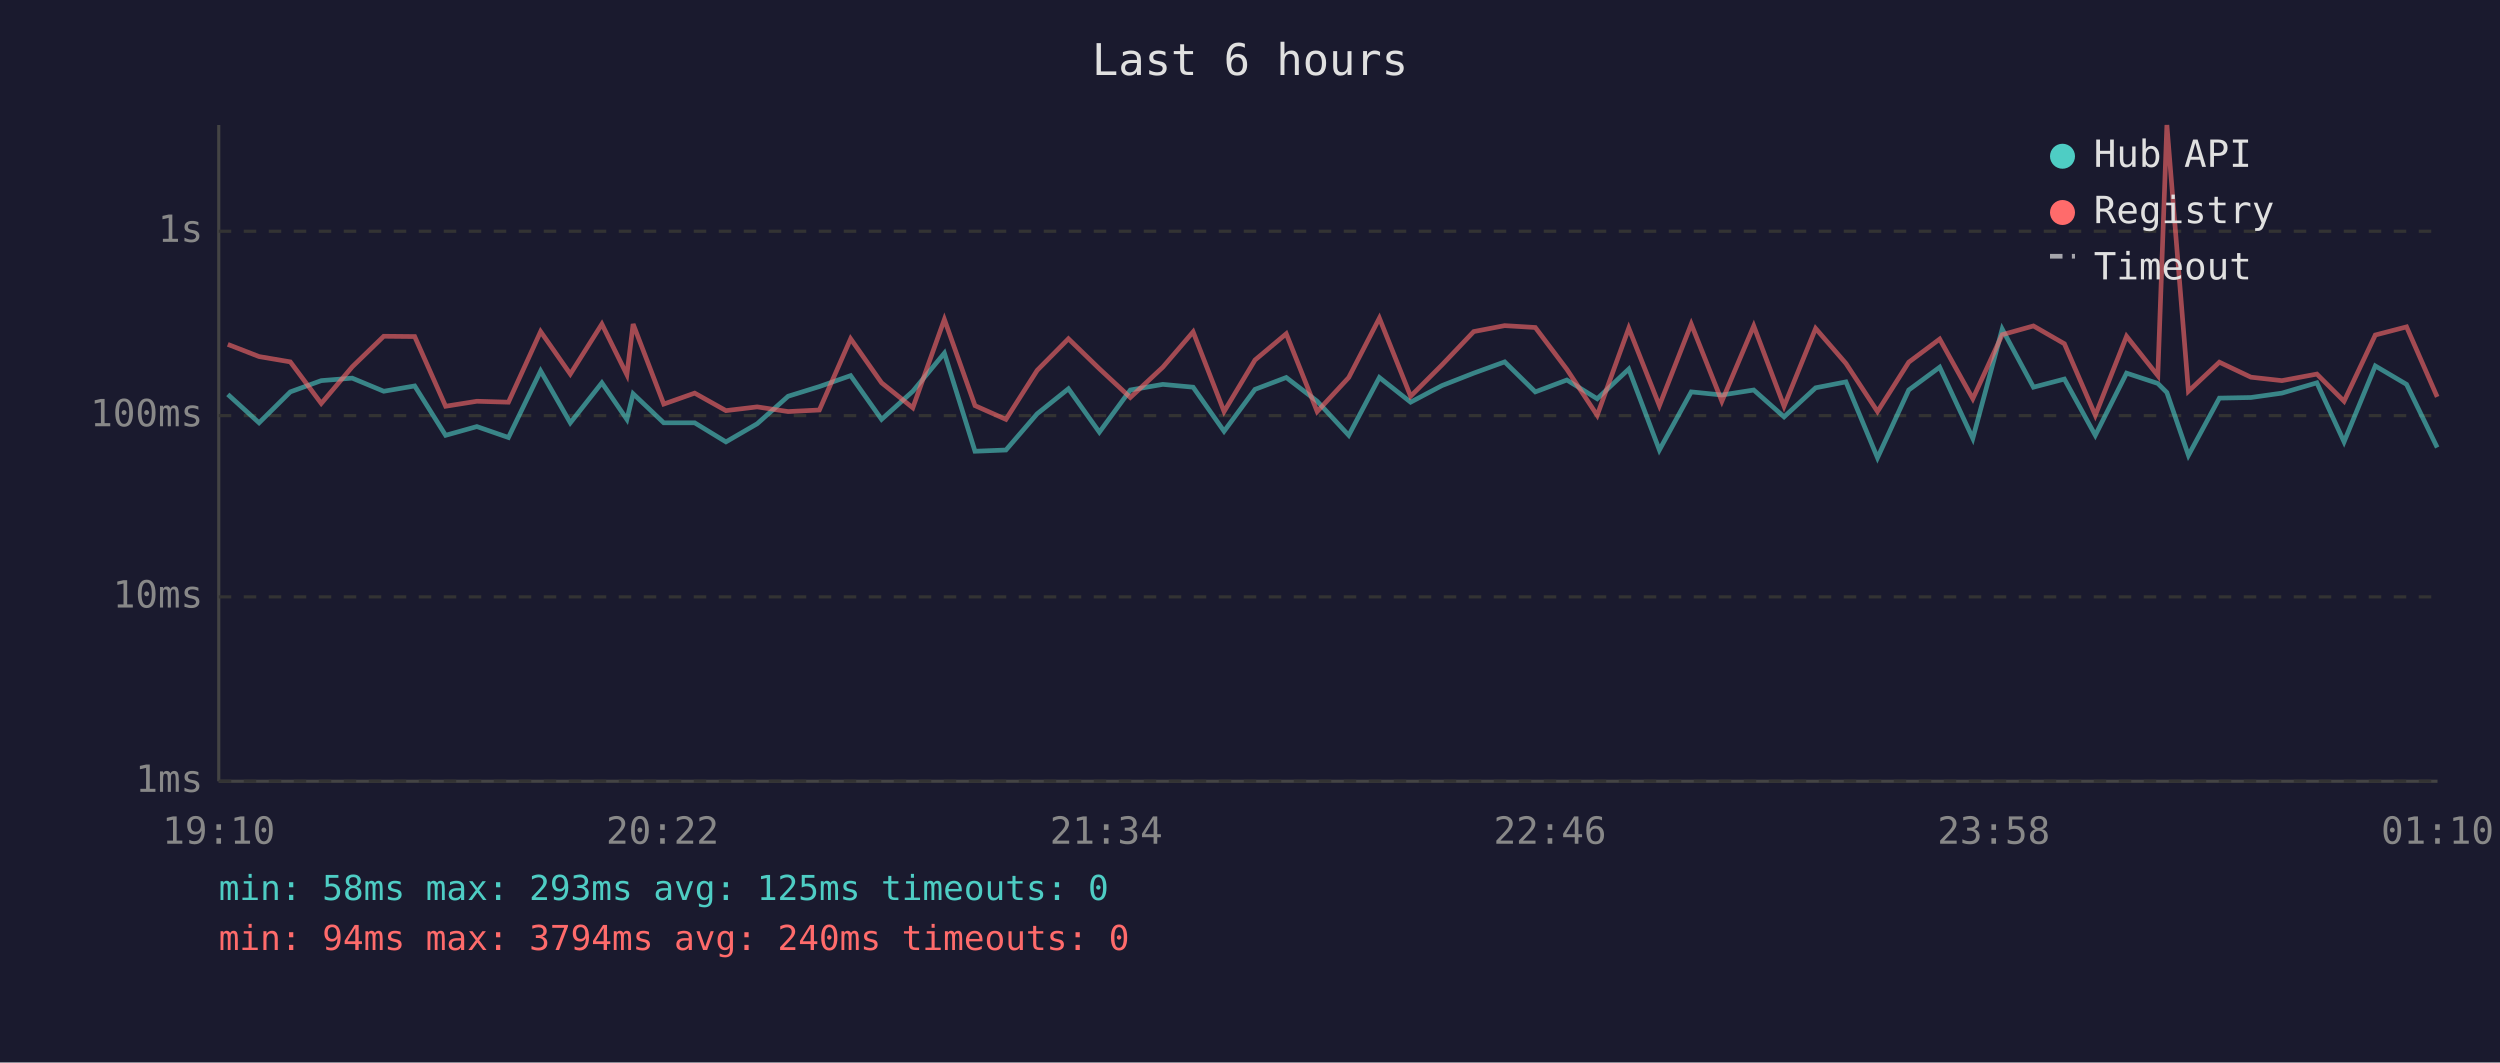
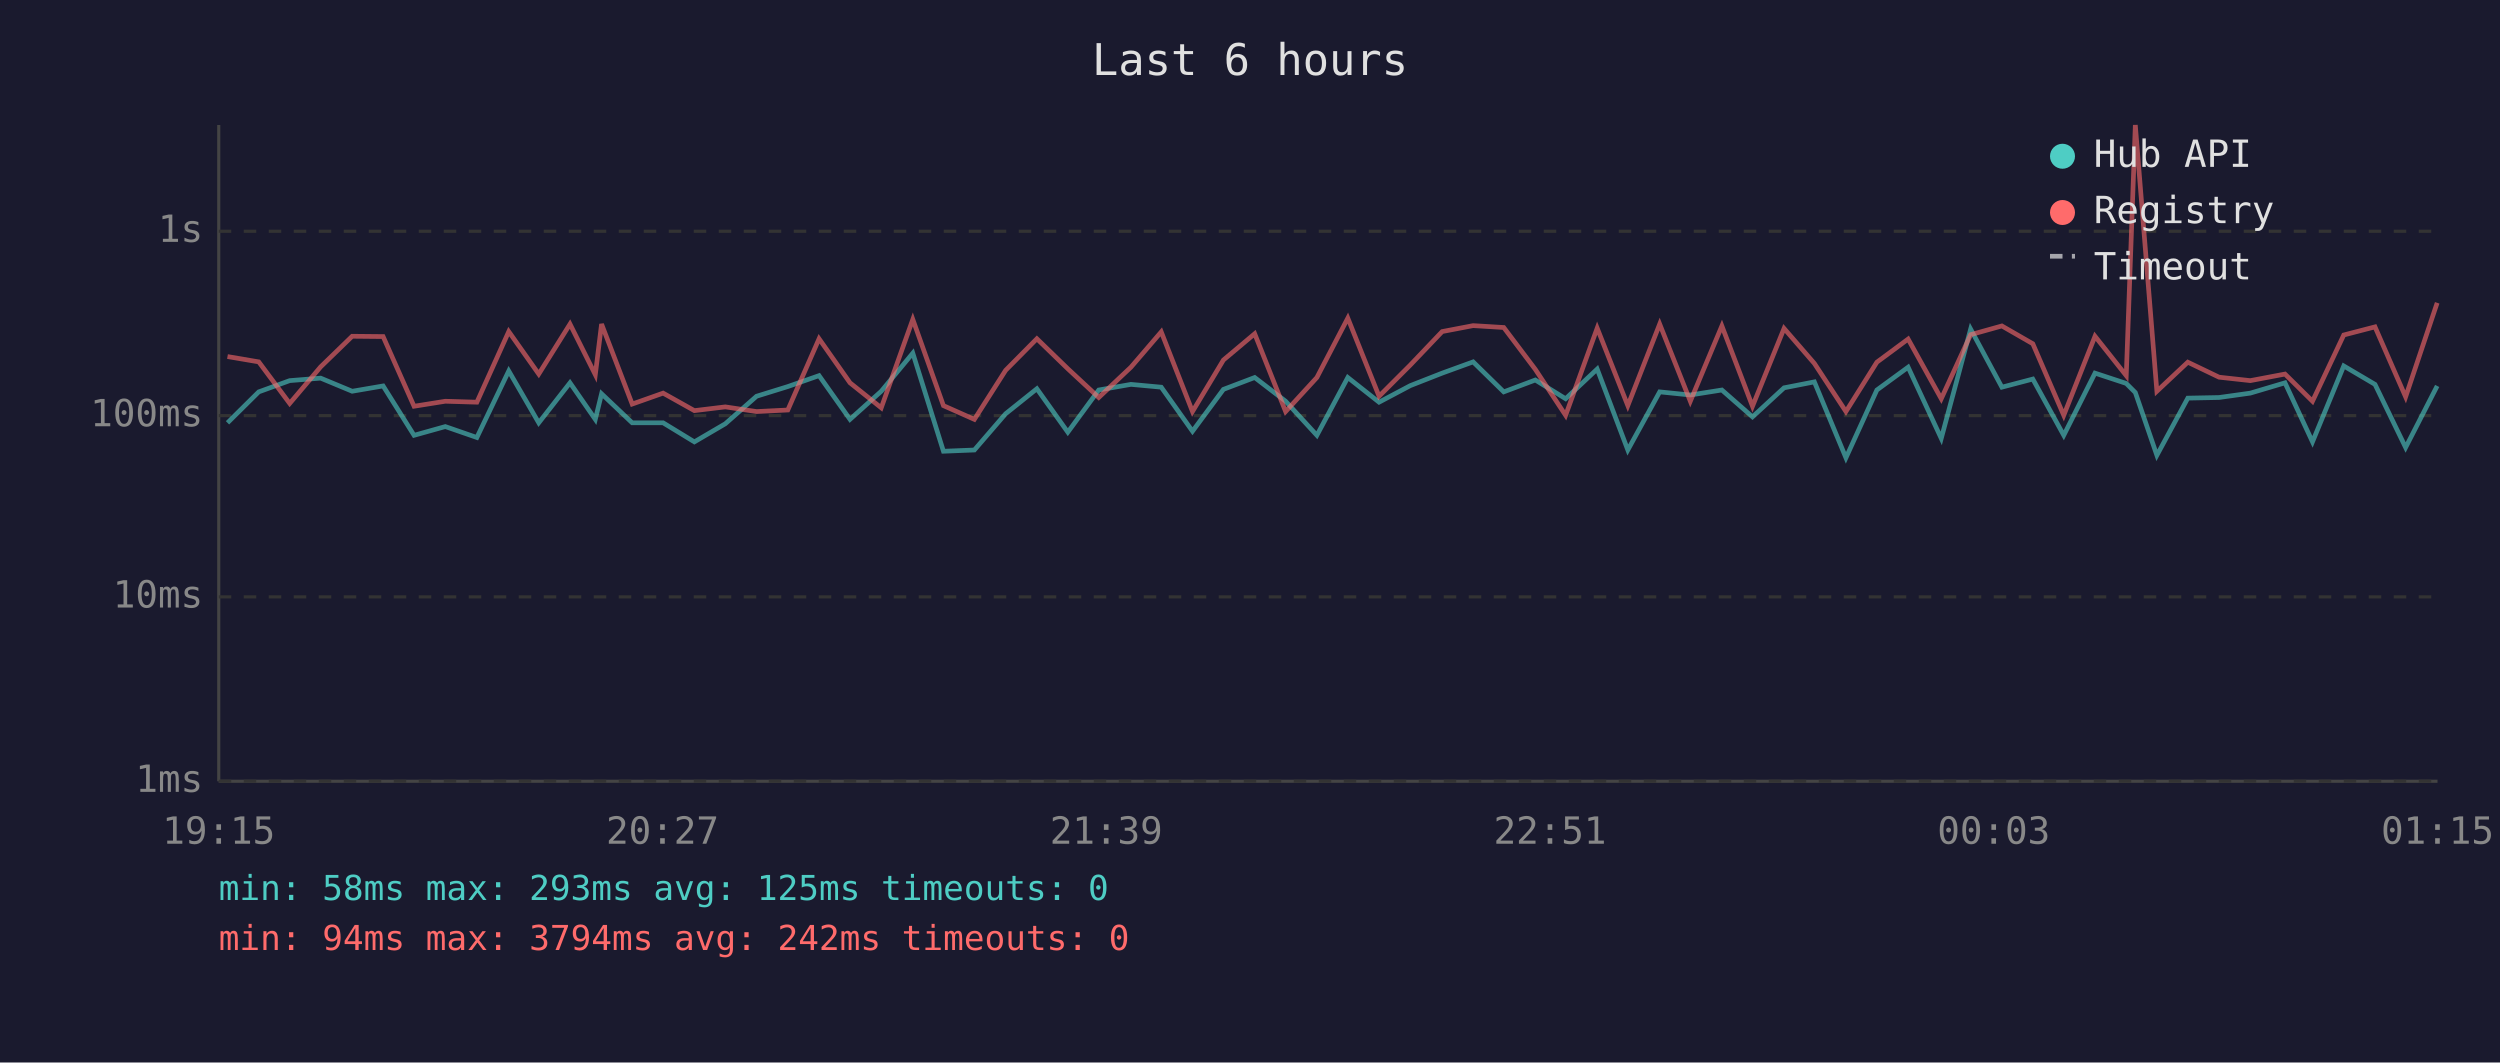
<svg xmlns="http://www.w3.org/2000/svg" viewBox="0 0 800 340" font-family="monospace" font-size="12">
  <rect width="800" height="340" fill="#1a1a2e" />
  <text x="400" y="24" fill="#e0e0e0" font-size="14" text-anchor="middle">Last 6 hours</text>
  <line x1="70" y1="40" x2="70" y2="250" stroke="#444" stroke-width="1" />
  <line x1="70" y1="250" x2="780" y2="250" stroke="#444" stroke-width="1" />
  <line x1="70" y1="250" x2="780" y2="250" stroke="#333" stroke-width="1" stroke-dasharray="4" />
  <text x="65" y="250" fill="#888" text-anchor="end" dominant-baseline="middle">1ms</text>
  <line x1="70" y1="191" x2="780" y2="191" stroke="#333" stroke-width="1" stroke-dasharray="4" />
  <text x="65" y="191" fill="#888" text-anchor="end" dominant-baseline="middle">10ms</text>
  <line x1="70" y1="133" x2="780" y2="133" stroke="#333" stroke-width="1" stroke-dasharray="4" />
  <text x="65" y="133" fill="#888" text-anchor="end" dominant-baseline="middle">100ms</text>
  <line x1="70" y1="74" x2="780" y2="74" stroke="#333" stroke-width="1" stroke-dasharray="4" />
  <text x="65" y="74" fill="#888" text-anchor="end" dominant-baseline="middle">1s</text>
-   <text x="70" y="270" fill="#888" text-anchor="middle">19:10</text>
-   <text x="212" y="270" fill="#888" text-anchor="middle">20:22</text>
-   <text x="354" y="270" fill="#888" text-anchor="middle">21:34</text>
-   <text x="496" y="270" fill="#888" text-anchor="middle">22:46</text>
-   <text x="638" y="270" fill="#888" text-anchor="middle">23:58</text>
-   <text x="780" y="270" fill="#888" text-anchor="middle">01:10</text>
-   <polyline points="72.9,126.2 82.9,135.3 92.9,125.4 102.8,121.8 112.7,121.0 122.8,125.2 132.7,123.5 142.6,139.3 152.6,136.5 162.7,140.0 173.0,118.7 182.5,135.3 192.6,122.5 200.6,134.2 202.6,126.0 212.4,135.3 222.3,135.3 232.3,141.4 242.3,135.6 252.2,126.8 262.2,123.7 272.2,120.2 282.1,134.2 292.1,125.2 302.2,113.0 312.0,144.4 321.9,144.0 331.9,132.4 341.9,124.4 351.8,138.3 361.7,124.8 372.1,123.0 381.8,123.9 391.7,138.0 401.6,124.6 411.6,120.8 421.5,128.4 431.6,139.3 441.4,120.8 451.4,128.7 461.4,123.4 471.6,119.4 481.5,115.8 491.3,125.4 501.4,121.6 511.1,127.6 521.2,118.1 531.0,144.0 541.2,125.4 551.0,126.4 561.2,124.8 570.9,133.4 581.0,124.1 590.7,122.2 600.8,146.5 610.8,124.8 620.7,117.5 631.3,140.3 640.7,105.3 650.7,123.9 660.6,121.3 670.5,139.3 680.5,119.4 690.5,122.7 693.4,125.6 700.3,145.7 710.2,127.4 720.3,127.2 730.2,125.8 741.4,122.5 750.1,141.4 760.1,117.1 770.1,123.0 779.9,143.2" fill="none" stroke="#4ecdc4" stroke-width="1.5" opacity="0.6" />
-   <polyline points="72.9,110.2 82.9,114.1 92.9,115.8 102.8,129.1 112.7,117.4 122.8,107.6 132.7,107.7 142.6,130.0 152.6,128.4 162.7,128.7 173.0,106.1 182.5,119.7 192.6,103.7 200.6,119.9 202.6,103.7 212.4,129.3 222.3,125.8 232.3,131.4 242.3,130.2 252.2,131.7 262.2,131.2 272.2,108.4 282.1,122.5 292.1,130.5 302.2,102.2 312.0,129.8 321.9,134.2 331.9,118.5 341.9,108.4 351.8,118.0 361.7,127.2 372.1,117.5 381.8,106.2 391.7,131.7 401.6,115.2 411.6,106.8 421.5,131.7 431.6,120.8 441.4,101.8 451.4,126.8 461.4,116.8 471.6,106.1 481.5,104.2 491.3,104.8 501.4,118.2 511.1,132.9 521.2,105.0 531.0,129.8 541.2,103.7 551.0,128.4 561.2,104.3 570.9,130.0 581.0,105.1 590.7,116.3 600.8,131.7 610.8,115.9 620.7,108.5 631.3,127.6 640.7,107.1 650.7,104.3 660.6,110.0 670.5,132.9 680.5,107.6 690.5,120.2 693.4,40.0 700.3,125.2 710.2,115.9 720.3,120.7 730.2,121.8 741.4,119.7 750.1,128.4 760.1,107.2 770.1,104.6 779.9,127.0" fill="none" stroke="#ff6b6b" stroke-width="1.5" opacity="0.6" />
+   <text x="70" y="270" fill="#888" text-anchor="middle">19:15</text>
+   <text x="212" y="270" fill="#888" text-anchor="middle">20:27</text>
+   <text x="354" y="270" fill="#888" text-anchor="middle">21:39</text>
+   <text x="496" y="270" fill="#888" text-anchor="middle">22:51</text>
+   <text x="638" y="270" fill="#888" text-anchor="middle">00:03</text>
+   <text x="780" y="270" fill="#888" text-anchor="middle">01:15</text>
+   <polyline points="72.8,135.3 82.8,125.4 92.7,121.8 102.6,121.0 112.7,125.2 122.6,123.5 132.5,139.3 142.5,136.5 152.6,140.0 162.8,118.7 172.4,135.3 182.4,122.5 190.5,134.2 192.5,126.0 202.3,135.3 212.2,135.3 222.2,141.4 232.1,135.6 242.1,126.8 252.1,123.7 262.1,120.2 272.0,134.2 282.0,125.2 292.1,113.0 301.9,144.4 311.8,144.0 321.8,132.4 331.8,124.4 341.7,138.3 351.6,124.8 361.9,123.0 371.6,123.9 381.6,138.0 391.5,124.6 401.5,120.8 411.4,128.4 421.4,139.3 431.3,120.8 441.3,128.7 451.3,123.4 461.5,119.4 471.4,115.8 481.2,125.4 491.3,121.6 501.0,127.6 511.1,118.1 520.9,144.0 531.1,125.4 540.9,126.4 551.0,124.8 560.8,133.4 570.9,124.1 580.6,122.2 590.7,146.5 600.6,124.8 610.6,117.5 621.2,140.3 630.6,105.3 640.6,123.9 650.5,121.3 660.4,139.3 670.4,119.4 680.4,122.7 683.3,125.6 690.2,145.7 700.1,127.4 710.1,127.2 720.1,125.8 731.2,122.5 740.0,141.4 750.0,117.1 760.0,123.0 769.8,143.2 779.9,123.5" fill="none" stroke="#4ecdc4" stroke-width="1.5" opacity="0.6" />
+   <polyline points="72.8,114.1 82.8,115.8 92.7,129.1 102.6,117.4 112.7,107.6 122.6,107.7 132.5,130.0 142.5,128.4 152.6,128.7 162.8,106.1 172.4,119.7 182.4,103.7 190.5,119.9 192.5,103.7 202.3,129.3 212.2,125.8 222.2,131.4 232.1,130.2 242.1,131.7 252.1,131.2 262.1,108.4 272.0,122.5 282.0,130.5 292.1,102.2 301.9,129.8 311.8,134.2 321.8,118.5 331.8,108.4 341.7,118.0 351.6,127.2 361.9,117.5 371.6,106.2 381.6,131.7 391.5,115.2 401.5,106.8 411.4,131.7 421.4,120.8 431.3,101.8 441.3,126.8 451.3,116.8 461.5,106.1 471.4,104.2 481.2,104.8 491.3,118.2 501.0,132.9 511.1,105.0 520.9,129.8 531.1,103.7 540.9,128.4 551.0,104.3 560.8,130.0 570.9,105.1 580.6,116.3 590.7,131.7 600.6,115.9 610.6,108.5 621.2,127.6 630.6,107.1 640.6,104.3 650.5,110.0 660.4,132.9 670.4,107.6 680.4,120.2 683.3,40.0 690.2,125.2 700.1,115.9 710.1,120.7 720.1,121.8 731.2,119.7 740.0,128.4 750.0,107.2 760.0,104.6 769.8,127.0 779.9,96.9" fill="none" stroke="#ff6b6b" stroke-width="1.5" opacity="0.6" />
  <circle cx="660" cy="50" r="4" fill="#4ecdc4" />
  <text x="670" y="50" fill="#e0e0e0" dominant-baseline="middle">Hub API</text>
  <circle cx="660" cy="68" r="4" fill="#ff6b6b" />
  <text x="670" y="68" fill="#e0e0e0" dominant-baseline="middle">Registry</text>
  <line x1="656" y1="82" x2="664" y2="82" stroke="#e0e0e0" stroke-width="1.5" stroke-dasharray="4,3" opacity="0.7" />
  <text x="670" y="86" fill="#e0e0e0" dominant-baseline="middle">Timeout</text>
  <text x="70" y="288" fill="#4ecdc4" font-size="11">min: 58ms  max: 293ms  avg: 125ms  timeouts: 0</text>
-   <text x="70" y="304" fill="#ff6b6b" font-size="11">min: 94ms  max: 3794ms  avg: 240ms  timeouts: 0</text>
+   <text x="70" y="304" fill="#ff6b6b" font-size="11">min: 94ms  max: 3794ms  avg: 242ms  timeouts: 0</text>
</svg>
